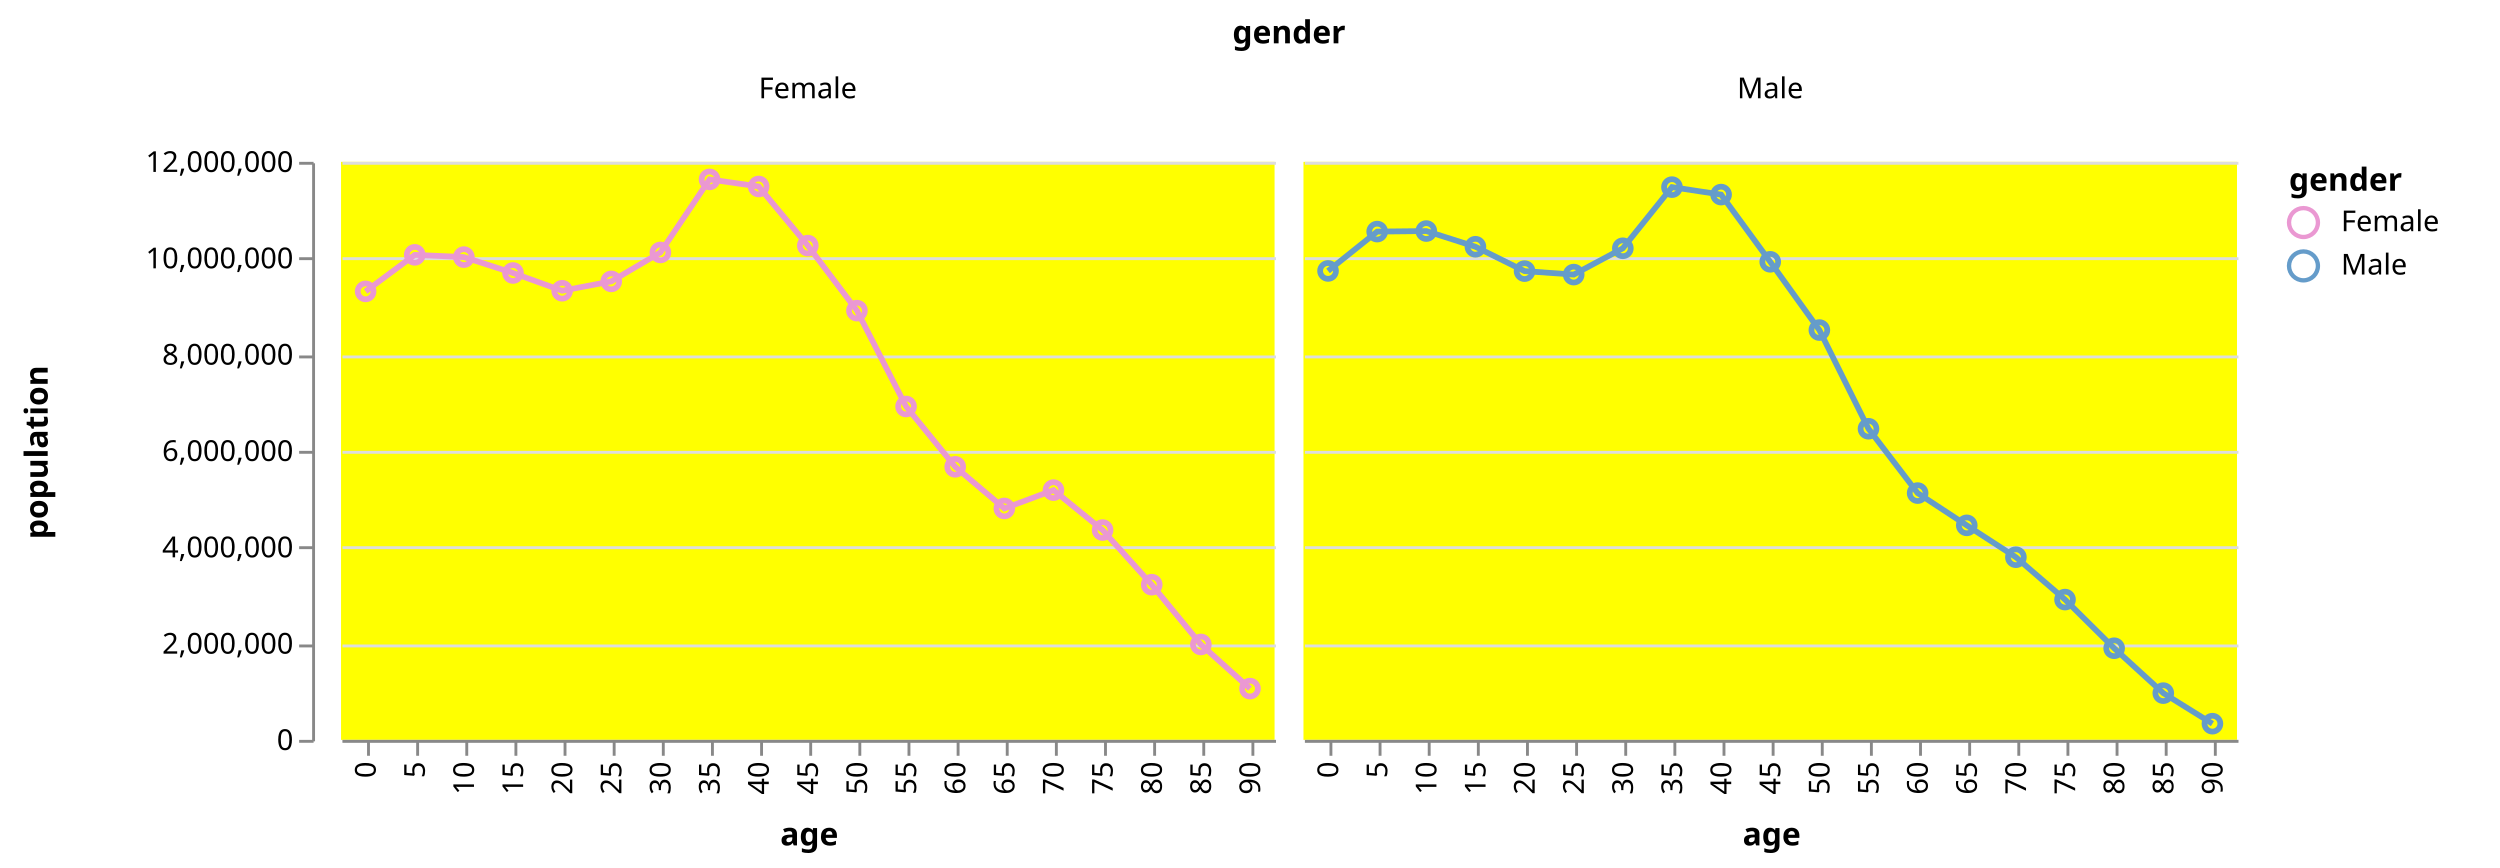
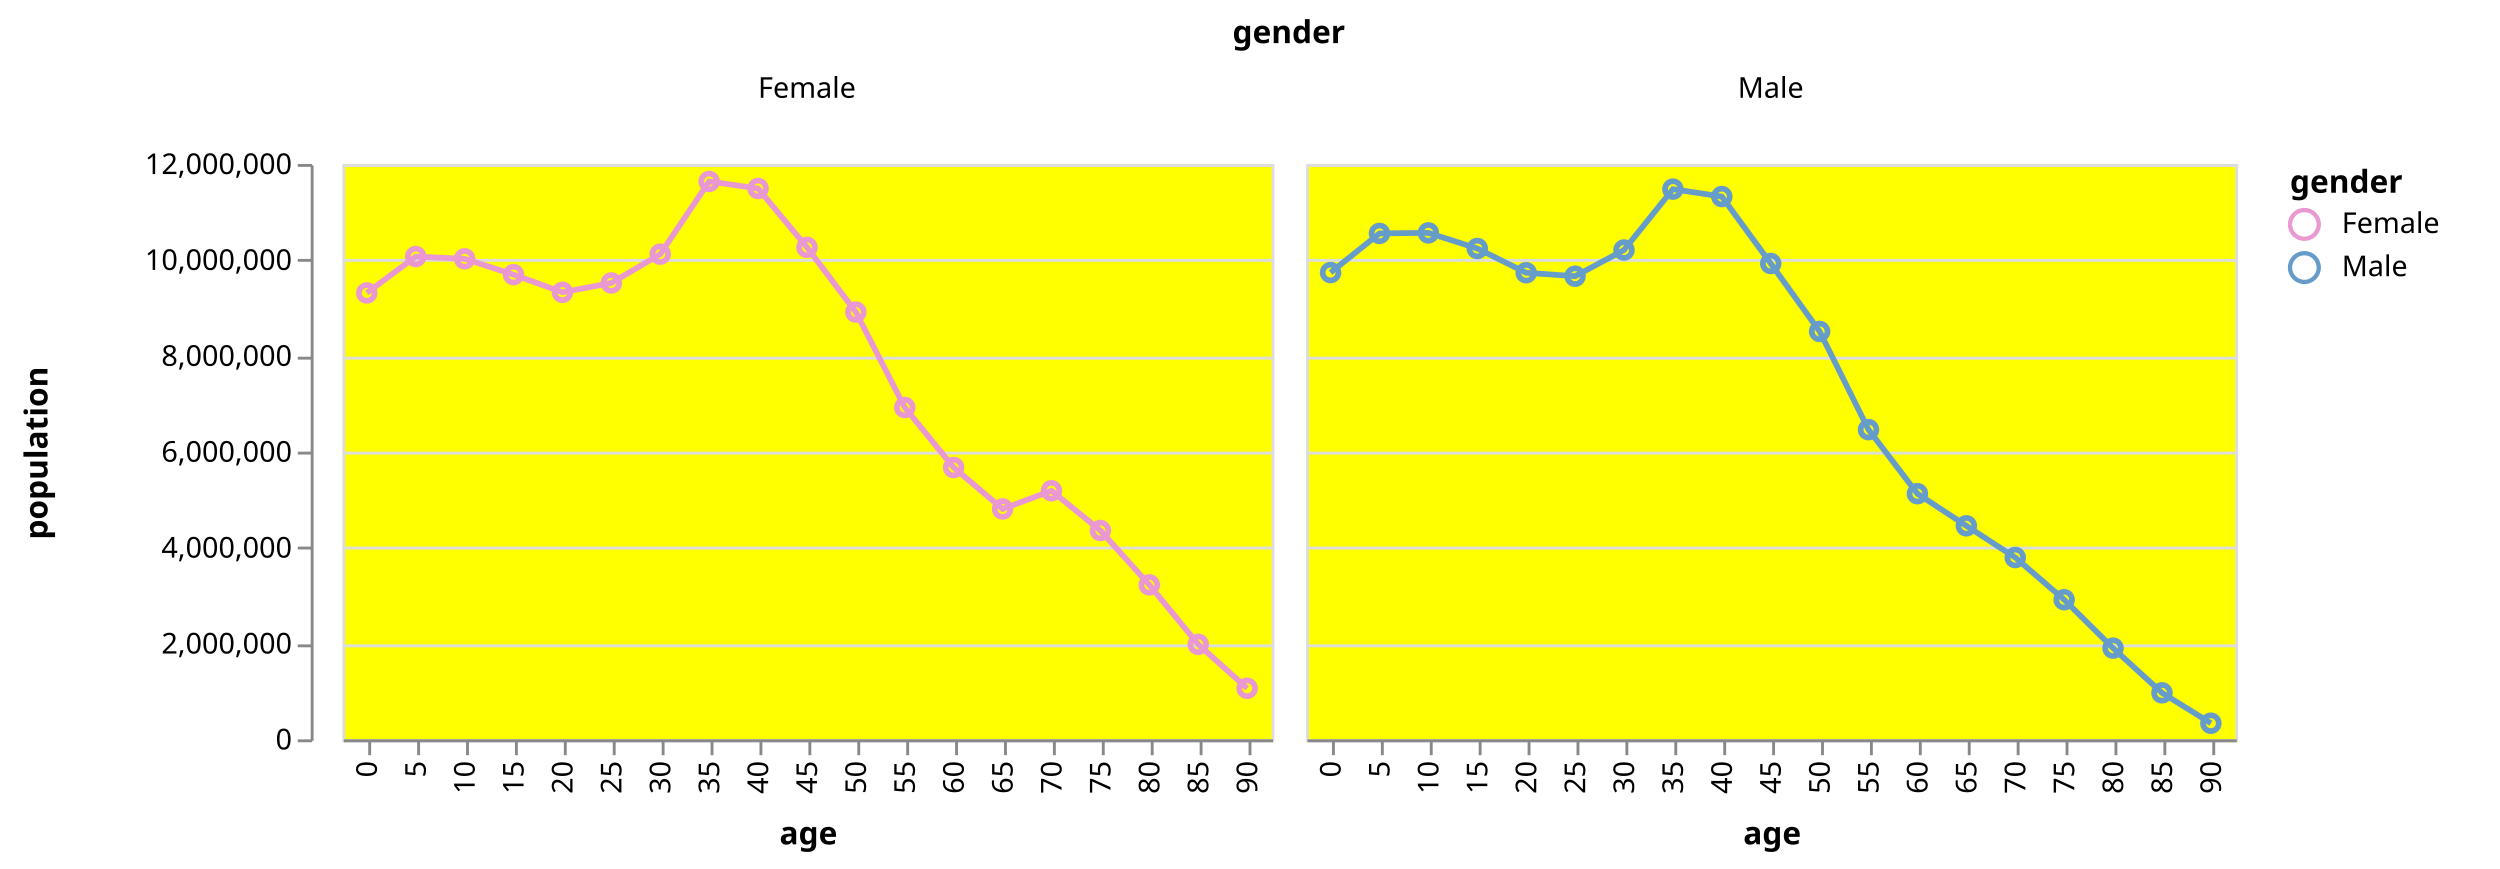
- <svg xmlns="http://www.w3.org/2000/svg" class="marks" width="865" height="300" viewBox="0 0 865 300" version="1.1">
-   <g transform="translate(118,56)">
+ <svg xmlns="http://www.w3.org/2000/svg" class="marks" width="869" height="302" viewBox="0 0 869 302" version="1.1">
+   <g transform="translate(119,57)">
    <g class="mark-group role-frame root">
      <g transform="translate(0,0)">
        <path class="background" d="M0,0h0v0h0Z" style="fill: none;" />
        <g>
          <g class="mark-group role-column-title column_title">
-             <g transform="translate(328,-41)">
+             <g transform="translate(329,-42)">
              <path class="background" d="M0,0h0v0h0Z" style="fill: none;" />
              <g>
                <g class="mark-text role-column-title-text">
                  <text text-anchor="middle" transform="translate(0,0)" style="font: bold 11px sans-serif; fill: #000;">gender</text>
                </g>
              </g>
            </g>
          </g>
          <g class="mark-group role-row-header row_header">
-             <g transform="translate(-10,0)">
+             <g transform="translate(-11,0)">
              <path class="background" d="M0,0h0v200h0Z" style="fill: none;" />
              <g>
                <g class="mark-group role-axis">
                  <g transform="translate(0.5,0.5)">
                    <path class="background" d="M0,0h0v0h0Z" style="pointer-events: none; fill: none;" />
                    <g>
                      <g class="mark-rule role-axis-tick" style="pointer-events: none;">
                        <line transform="translate(0,200)" x2="-5" y2="0" style="fill: none; stroke: #888; stroke-width: 1; opacity: 1;" />
                        <line transform="translate(0,167)" x2="-5" y2="0" style="fill: none; stroke: #888; stroke-width: 1; opacity: 1;" />
                        <line transform="translate(0,133)" x2="-5" y2="0" style="fill: none; stroke: #888; stroke-width: 1; opacity: 1;" />
                        <line transform="translate(0,100)" x2="-5" y2="0" style="fill: none; stroke: #888; stroke-width: 1; opacity: 1;" />
                        <line transform="translate(0,67)" x2="-5" y2="0" style="fill: none; stroke: #888; stroke-width: 1; opacity: 1;" />
                        <line transform="translate(0,33)" x2="-5" y2="0" style="fill: none; stroke: #888; stroke-width: 1; opacity: 1;" />
                        <line transform="translate(0,0)" x2="-5" y2="0" style="fill: none; stroke: #888; stroke-width: 1; opacity: 1;" />
                      </g>
                      <g class="mark-text role-axis-label" style="pointer-events: none;">
                        <text text-anchor="end" transform="translate(-7,203)" style="font: 10px sans-serif; fill: #000; opacity: 1;">0</text>
                        <text text-anchor="end" transform="translate(-7,169.6667)" style="font: 10px sans-serif; fill: #000; opacity: 1;">2,000,000</text>
                        <text text-anchor="end" transform="translate(-7,136.3333)" style="font: 10px sans-serif; fill: #000; opacity: 1;">4,000,000</text>
                        <text text-anchor="end" transform="translate(-7,103)" style="font: 10px sans-serif; fill: #000; opacity: 1;">6,000,000</text>
                        <text text-anchor="end" transform="translate(-7,69.66667)" style="font: 10px sans-serif; fill: #000; opacity: 1;">8,000,000</text>
                        <text text-anchor="end" transform="translate(-7,36.33333)" style="font: 10px sans-serif; fill: #000; opacity: 1;">10,000,000</text>
                        <text text-anchor="end" transform="translate(-7,3)" style="font: 10px sans-serif; fill: #000; opacity: 1;">12,000,000</text>
                      </g>
                      <g class="mark-rule role-axis-domain" style="pointer-events: none;">
                        <line transform="translate(0,200)" x2="0" y2="-200" style="fill: none; stroke: #888; stroke-width: 1; opacity: 1;" />
                      </g>
                      <g class="mark-text role-axis-title" style="pointer-events: none;">
                        <text text-anchor="middle" transform="translate(-90,100) rotate(-90) translate(0,-2)" style="font: bold 11px sans-serif; fill: #000; opacity: 1;">population</text>
                      </g>
                    </g>
                  </g>
                </g>
              </g>
            </g>
          </g>
          <g class="mark-group role-column-header column_header">
-             <g transform="translate(0,-10)">
+             <g transform="translate(0,-11)">
              <path class="background" d="M0,0h323v0h-323Z" style="fill: none;" />
              <g>
                <g class="mark-text role-title" style="pointer-events: none;">
                  <text text-anchor="middle" transform="translate(161.5,-12)" style="font: normal 10px sans-serif; fill: #000; opacity: 1;">Female</text>
                </g>
              </g>
            </g>
-             <g transform="translate(333,-10)">
+             <g transform="translate(335,-11)">
              <path class="background" d="M0,0h323v0h-323Z" style="fill: none;" />
              <g>
                <g class="mark-text role-title" style="pointer-events: none;">
                  <text text-anchor="middle" transform="translate(161.5,-12)" style="font: normal 10px sans-serif; fill: #000; opacity: 1;">Male</text>
                </g>
              </g>
            </g>
          </g>
          <g class="mark-group role-scope cell">
            <g transform="translate(0,0)">
-               <path class="background" d="M0,0h323v200h-323Z" style="fill: yellow;" />
+               <path class="background" d="M0.5,0.5h323v200h-323Z" style="fill: yellow; stroke: #ddd;" />
              <g>
                <g class="mark-group role-axis">
                  <g transform="translate(0.5,0.5)">
                    <path class="background" d="M0,0h0v0h0Z" style="pointer-events: none; fill: none;" />
                    <g>
                      <g class="mark-rule role-axis-grid" style="pointer-events: none;">
                        <line transform="translate(0,200)" x2="323" y2="0" style="fill: none; stroke: #ddd; stroke-width: 1; stroke-dasharray: ; opacity: 1;" />
                        <line transform="translate(0,167)" x2="323" y2="0" style="fill: none; stroke: #ddd; stroke-width: 1; stroke-dasharray: ; opacity: 1;" />
                        <line transform="translate(0,133)" x2="323" y2="0" style="fill: none; stroke: #ddd; stroke-width: 1; stroke-dasharray: ; opacity: 1;" />
                        <line transform="translate(0,100)" x2="323" y2="0" style="fill: none; stroke: #ddd; stroke-width: 1; stroke-dasharray: ; opacity: 1;" />
                        <line transform="translate(0,67)" x2="323" y2="0" style="fill: none; stroke: #ddd; stroke-width: 1; stroke-dasharray: ; opacity: 1;" />
                        <line transform="translate(0,33)" x2="323" y2="0" style="fill: none; stroke: #ddd; stroke-width: 1; stroke-dasharray: ; opacity: 1;" />
                        <line transform="translate(0,0)" x2="323" y2="0" style="fill: none; stroke: #ddd; stroke-width: 1; stroke-dasharray: ; opacity: 1;" />
                      </g>
                    </g>
                  </g>
                </g>
                <g class="mark-group role-scope child_layer_0_pathgroup">
                  <g transform="translate(0,0)">
                    <path class="background" d="M0,0h323v200h-323Z" style="fill: none;" />
                    <g>
                      <g class="mark-line role-mark child_layer_0_marks">
                        <path d="M314.5,182.257L297.5,166.981L280.5,146.302L263.5,127.406L246.5,113.586L229.5,119.92L212.5,105.517L195.5,84.646L178.5,51.481L161.5,28.979L144.5,8.524L127.5,6.073L110.5,31.345L93.5,41.358L76.5,44.596L59.5,38.456L42.5,32.958L25.5,32.174L8.5,44.821" style="fill: none; stroke: #EA98D2; stroke-width: 2;" />
                      </g>
                    </g>
                  </g>
                </g>
                <g class="mark-symbol role-mark child_layer_1_marks">
                  <path transform="translate(8.5,44.82143)" d="M2.739,0A2.739,2.739,0,1,1,-2.739,0A2.739,2.739,0,1,1,2.739,0" style="fill: transparent; stroke: #EA98D2; stroke-width: 2;" />
                  <path transform="translate(25.5,32.17393)" d="M2.739,0A2.739,2.739,0,1,1,-2.739,0A2.739,2.739,0,1,1,2.739,0" style="fill: transparent; stroke: #EA98D2; stroke-width: 2;" />
                  <path transform="translate(42.5,32.95793)" d="M2.739,0A2.739,2.739,0,1,1,-2.739,0A2.739,2.739,0,1,1,2.739,0" style="fill: transparent; stroke: #EA98D2; stroke-width: 2;" />
                  <path transform="translate(59.5,38.45552)" d="M2.739,0A2.739,2.739,0,1,1,-2.739,0A2.739,2.739,0,1,1,2.739,0" style="fill: transparent; stroke: #EA98D2; stroke-width: 2;" />
                  <path transform="translate(76.5,44.59593)" d="M2.739,0A2.739,2.739,0,1,1,-2.739,0A2.739,2.739,0,1,1,2.739,0" style="fill: transparent; stroke: #EA98D2; stroke-width: 2;" />
                  <path transform="translate(93.5,41.35822)" d="M2.739,0A2.739,2.739,0,1,1,-2.739,0A2.739,2.739,0,1,1,2.739,0" style="fill: transparent; stroke: #EA98D2; stroke-width: 2;" />
                  <path transform="translate(110.5,31.34507)" d="M2.739,0A2.739,2.739,0,1,1,-2.739,0A2.739,2.739,0,1,1,2.739,0" style="fill: transparent; stroke: #EA98D2; stroke-width: 2;" />
                  <path transform="translate(127.5,6.07255)" d="M2.739,0A2.739,2.739,0,1,1,-2.739,0A2.739,2.739,0,1,1,2.739,0" style="fill: transparent; stroke: #EA98D2; stroke-width: 2;" />
                  <path transform="translate(144.5,8.5237)" d="M2.739,0A2.739,2.739,0,1,1,-2.739,0A2.739,2.739,0,1,1,2.739,0" style="fill: transparent; stroke: #EA98D2; stroke-width: 2;" />
                  <path transform="translate(161.5,28.97912)" d="M2.739,0A2.739,2.739,0,1,1,-2.739,0A2.739,2.739,0,1,1,2.739,0" style="fill: transparent; stroke: #EA98D2; stroke-width: 2;" />
                  <path transform="translate(178.5,51.48112)" d="M2.739,0A2.739,2.739,0,1,1,-2.739,0A2.739,2.739,0,1,1,2.739,0" style="fill: transparent; stroke: #EA98D2; stroke-width: 2;" />
                  <path transform="translate(195.5,84.64553)" d="M2.739,0A2.739,2.739,0,1,1,-2.739,0A2.739,2.739,0,1,1,2.739,0" style="fill: transparent; stroke: #EA98D2; stroke-width: 2;" />
                  <path transform="translate(212.5,105.5173)" d="M2.739,0A2.739,2.739,0,1,1,-2.739,0A2.739,2.739,0,1,1,2.739,0" style="fill: transparent; stroke: #EA98D2; stroke-width: 2;" />
                  <path transform="translate(229.5,119.9203)" d="M2.739,0A2.739,2.739,0,1,1,-2.739,0A2.739,2.739,0,1,1,2.739,0" style="fill: transparent; stroke: #EA98D2; stroke-width: 2;" />
                  <path transform="translate(246.5,113.5857)" d="M2.739,0A2.739,2.739,0,1,1,-2.739,0A2.739,2.739,0,1,1,2.739,0" style="fill: transparent; stroke: #EA98D2; stroke-width: 2;" />
                  <path transform="translate(263.5,127.4059)" d="M2.739,0A2.739,2.739,0,1,1,-2.739,0A2.739,2.739,0,1,1,2.739,0" style="fill: transparent; stroke: #EA98D2; stroke-width: 2;" />
                  <path transform="translate(280.5,146.3017)" d="M2.739,0A2.739,2.739,0,1,1,-2.739,0A2.739,2.739,0,1,1,2.739,0" style="fill: transparent; stroke: #EA98D2; stroke-width: 2;" />
                  <path transform="translate(297.5,166.9807)" d="M2.739,0A2.739,2.739,0,1,1,-2.739,0A2.739,2.739,0,1,1,2.739,0" style="fill: transparent; stroke: #EA98D2; stroke-width: 2;" />
                  <path transform="translate(314.5,182.257)" d="M2.739,0A2.739,2.739,0,1,1,-2.739,0A2.739,2.739,0,1,1,2.739,0" style="fill: transparent; stroke: #EA98D2; stroke-width: 2;" />
                </g>
                <g class="mark-group role-axis">
                  <g transform="translate(0.5,200.5)">
                    <path class="background" d="M0,0h0v0h0Z" style="pointer-events: none; fill: none;" />
                    <g>
                      <g class="mark-rule role-axis-tick" style="pointer-events: none;">
                        <line transform="translate(9,0)" x2="0" y2="5" style="fill: none; stroke: #888; stroke-width: 1; opacity: 1;" />
                        <line transform="translate(26,0)" x2="0" y2="5" style="fill: none; stroke: #888; stroke-width: 1; opacity: 1;" />
                        <line transform="translate(43,0)" x2="0" y2="5" style="fill: none; stroke: #888; stroke-width: 1; opacity: 1;" />
                        <line transform="translate(60,0)" x2="0" y2="5" style="fill: none; stroke: #888; stroke-width: 1; opacity: 1;" />
                        <line transform="translate(77,0)" x2="0" y2="5" style="fill: none; stroke: #888; stroke-width: 1; opacity: 1;" />
                        <line transform="translate(94,0)" x2="0" y2="5" style="fill: none; stroke: #888; stroke-width: 1; opacity: 1;" />
                        <line transform="translate(111,0)" x2="0" y2="5" style="fill: none; stroke: #888; stroke-width: 1; opacity: 1;" />
                        <line transform="translate(128,0)" x2="0" y2="5" style="fill: none; stroke: #888; stroke-width: 1; opacity: 1;" />
                        <line transform="translate(145,0)" x2="0" y2="5" style="fill: none; stroke: #888; stroke-width: 1; opacity: 1;" />
                        <line transform="translate(162,0)" x2="0" y2="5" style="fill: none; stroke: #888; stroke-width: 1; opacity: 1;" />
                        <line transform="translate(179,0)" x2="0" y2="5" style="fill: none; stroke: #888; stroke-width: 1; opacity: 1;" />
                        <line transform="translate(196,0)" x2="0" y2="5" style="fill: none; stroke: #888; stroke-width: 1; opacity: 1;" />
                        <line transform="translate(213,0)" x2="0" y2="5" style="fill: none; stroke: #888; stroke-width: 1; opacity: 1;" />
                        <line transform="translate(230,0)" x2="0" y2="5" style="fill: none; stroke: #888; stroke-width: 1; opacity: 1;" />
                        <line transform="translate(247,0)" x2="0" y2="5" style="fill: none; stroke: #888; stroke-width: 1; opacity: 1;" />
                        <line transform="translate(264,0)" x2="0" y2="5" style="fill: none; stroke: #888; stroke-width: 1; opacity: 1;" />
                        <line transform="translate(281,0)" x2="0" y2="5" style="fill: none; stroke: #888; stroke-width: 1; opacity: 1;" />
                        <line transform="translate(298,0)" x2="0" y2="5" style="fill: none; stroke: #888; stroke-width: 1; opacity: 1;" />
                        <line transform="translate(315,0)" x2="0" y2="5" style="fill: none; stroke: #888; stroke-width: 1; opacity: 1;" />
                      </g>
                      <g class="mark-text role-axis-label" style="pointer-events: none;">
                        <text text-anchor="end" transform="translate(8.5,7) rotate(270) translate(0,3)" style="font: 10px sans-serif; fill: #000; opacity: 1;">0</text>
                        <text text-anchor="end" transform="translate(25.5,7) rotate(270) translate(0,3)" style="font: 10px sans-serif; fill: #000; opacity: 1;">5</text>
                        <text text-anchor="end" transform="translate(42.5,7) rotate(270) translate(0,3)" style="font: 10px sans-serif; fill: #000; opacity: 1;">10</text>
                        <text text-anchor="end" transform="translate(59.5,7) rotate(270) translate(0,3)" style="font: 10px sans-serif; fill: #000; opacity: 1;">15</text>
                        <text text-anchor="end" transform="translate(76.5,7) rotate(270) translate(0,3)" style="font: 10px sans-serif; fill: #000; opacity: 1;">20</text>
                        <text text-anchor="end" transform="translate(93.5,7) rotate(270) translate(0,3)" style="font: 10px sans-serif; fill: #000; opacity: 1;">25</text>
                        <text text-anchor="end" transform="translate(110.5,7) rotate(270) translate(0,3)" style="font: 10px sans-serif; fill: #000; opacity: 1;">30</text>
                        <text text-anchor="end" transform="translate(127.5,7) rotate(270) translate(0,3)" style="font: 10px sans-serif; fill: #000; opacity: 1;">35</text>
                        <text text-anchor="end" transform="translate(144.5,7) rotate(270) translate(0,3)" style="font: 10px sans-serif; fill: #000; opacity: 1;">40</text>
                        <text text-anchor="end" transform="translate(161.5,7) rotate(270) translate(0,3)" style="font: 10px sans-serif; fill: #000; opacity: 1;">45</text>
                        <text text-anchor="end" transform="translate(178.5,7) rotate(270) translate(0,3)" style="font: 10px sans-serif; fill: #000; opacity: 1;">50</text>
                        <text text-anchor="end" transform="translate(195.5,7) rotate(270) translate(0,3)" style="font: 10px sans-serif; fill: #000; opacity: 1;">55</text>
                        <text text-anchor="end" transform="translate(212.5,7) rotate(270) translate(0,3)" style="font: 10px sans-serif; fill: #000; opacity: 1;">60</text>
                        <text text-anchor="end" transform="translate(229.5,7) rotate(270) translate(0,3)" style="font: 10px sans-serif; fill: #000; opacity: 1;">65</text>
                        <text text-anchor="end" transform="translate(246.5,7) rotate(270) translate(0,3)" style="font: 10px sans-serif; fill: #000; opacity: 1;">70</text>
                        <text text-anchor="end" transform="translate(263.5,7) rotate(270) translate(0,3)" style="font: 10px sans-serif; fill: #000; opacity: 1;">75</text>
                        <text text-anchor="end" transform="translate(280.5,7) rotate(270) translate(0,3)" style="font: 10px sans-serif; fill: #000; opacity: 1;">80</text>
                        <text text-anchor="end" transform="translate(297.5,7) rotate(270) translate(0,3)" style="font: 10px sans-serif; fill: #000; opacity: 1;">85</text>
                        <text text-anchor="end" transform="translate(314.5,7) rotate(270) translate(0,3)" style="font: 10px sans-serif; fill: #000; opacity: 1;">90</text>
                      </g>
                      <g class="mark-rule role-axis-domain" style="pointer-events: none;">
                        <line transform="translate(0,0)" x2="323" y2="0" style="fill: none; stroke: #888; stroke-width: 1; opacity: 1;" />
                      </g>
                      <g class="mark-text role-axis-title" style="pointer-events: none;">
                        <text text-anchor="middle" transform="translate(161.5,36)" style="font: bold 11px sans-serif; fill: #000; opacity: 1;">age</text>
                      </g>
                    </g>
                  </g>
                </g>
              </g>
            </g>
-             <g transform="translate(333,0)">
-               <path class="background" d="M0,0h323v200h-323Z" style="fill: yellow;" />
+             <g transform="translate(335,0)">
+               <path class="background" d="M0.5,0.5h323v200h-323Z" style="fill: yellow; stroke: #ddd;" />
              <g>
                <g class="mark-group role-axis">
                  <g transform="translate(0.5,0.5)">
                    <path class="background" d="M0,0h0v0h0Z" style="pointer-events: none; fill: none;" />
                    <g>
                      <g class="mark-rule role-axis-grid" style="pointer-events: none;">
                        <line transform="translate(0,200)" x2="323" y2="0" style="fill: none; stroke: #ddd; stroke-width: 1; stroke-dasharray: ; opacity: 1;" />
                        <line transform="translate(0,167)" x2="323" y2="0" style="fill: none; stroke: #ddd; stroke-width: 1; stroke-dasharray: ; opacity: 1;" />
                        <line transform="translate(0,133)" x2="323" y2="0" style="fill: none; stroke: #ddd; stroke-width: 1; stroke-dasharray: ; opacity: 1;" />
                        <line transform="translate(0,100)" x2="323" y2="0" style="fill: none; stroke: #ddd; stroke-width: 1; stroke-dasharray: ; opacity: 1;" />
                        <line transform="translate(0,67)" x2="323" y2="0" style="fill: none; stroke: #ddd; stroke-width: 1; stroke-dasharray: ; opacity: 1;" />
                        <line transform="translate(0,33)" x2="323" y2="0" style="fill: none; stroke: #ddd; stroke-width: 1; stroke-dasharray: ; opacity: 1;" />
                        <line transform="translate(0,0)" x2="323" y2="0" style="fill: none; stroke: #ddd; stroke-width: 1; stroke-dasharray: ; opacity: 1;" />
                      </g>
                    </g>
                  </g>
                </g>
                <g class="mark-group role-scope child_layer_0_pathgroup">
                  <g transform="translate(0,0)">
                    <path class="background" d="M0,0h323v200h-323Z" style="fill: none;" />
                    <g>
                      <g class="mark-line role-mark child_layer_0_marks">
                        <path d="M314.5,194.395L297.5,183.827L280.5,168.289L263.5,151.456L246.5,136.798L229.5,125.773L212.5,114.61L195.5,92.349L178.5,58.201L161.5,34.583L144.5,11.329L127.5,8.747L110.5,29.902L93.5,39.008L76.5,37.811L59.5,29.376L42.5,23.946L25.5,24.131L8.5,37.744" style="fill: none; stroke: #659CCA; stroke-width: 2;" />
                      </g>
                    </g>
                  </g>
                </g>
                <g class="mark-symbol role-mark child_layer_1_marks">
                  <path transform="translate(8.5,37.74367)" d="M2.739,0A2.739,2.739,0,1,1,-2.739,0A2.739,2.739,0,1,1,2.739,0" style="fill: transparent; stroke: #659CCA; stroke-width: 2;" />
                  <path transform="translate(25.5,24.1309)" d="M2.739,0A2.739,2.739,0,1,1,-2.739,0A2.739,2.739,0,1,1,2.739,0" style="fill: transparent; stroke: #659CCA; stroke-width: 2;" />
                  <path transform="translate(42.5,23.94612)" d="M2.739,0A2.739,2.739,0,1,1,-2.739,0A2.739,2.739,0,1,1,2.739,0" style="fill: transparent; stroke: #659CCA; stroke-width: 2;" />
                  <path transform="translate(59.5,29.37635)" d="M2.739,0A2.739,2.739,0,1,1,-2.739,0A2.739,2.739,0,1,1,2.739,0" style="fill: transparent; stroke: #659CCA; stroke-width: 2;" />
                  <path transform="translate(76.5,37.81142)" d="M2.739,0A2.739,2.739,0,1,1,-2.739,0A2.739,2.739,0,1,1,2.739,0" style="fill: transparent; stroke: #659CCA; stroke-width: 2;" />
                  <path transform="translate(93.5,39.00845)" d="M2.739,0A2.739,2.739,0,1,1,-2.739,0A2.739,2.739,0,1,1,2.739,0" style="fill: transparent; stroke: #659CCA; stroke-width: 2;" />
                  <path transform="translate(110.5,29.90202)" d="M2.739,0A2.739,2.739,0,1,1,-2.739,0A2.739,2.739,0,1,1,2.739,0" style="fill: transparent; stroke: #659CCA; stroke-width: 2;" />
                  <path transform="translate(127.5,8.746967)" d="M2.739,0A2.739,2.739,0,1,1,-2.739,0A2.739,2.739,0,1,1,2.739,0" style="fill: transparent; stroke: #659CCA; stroke-width: 2;" />
                  <path transform="translate(144.5,11.32913)" d="M2.739,0A2.739,2.739,0,1,1,-2.739,0A2.739,2.739,0,1,1,2.739,0" style="fill: transparent; stroke: #659CCA; stroke-width: 2;" />
                  <path transform="translate(161.5,34.58323)" d="M2.739,0A2.739,2.739,0,1,1,-2.739,0A2.739,2.739,0,1,1,2.739,0" style="fill: transparent; stroke: #659CCA; stroke-width: 2;" />
                  <path transform="translate(178.5,58.2011)" d="M2.739,0A2.739,2.739,0,1,1,-2.739,0A2.739,2.739,0,1,1,2.739,0" style="fill: transparent; stroke: #659CCA; stroke-width: 2;" />
                  <path transform="translate(195.5,92.34863)" d="M2.739,0A2.739,2.739,0,1,1,-2.739,0A2.739,2.739,0,1,1,2.739,0" style="fill: transparent; stroke: #659CCA; stroke-width: 2;" />
                  <path transform="translate(212.5,114.61)" d="M2.739,0A2.739,2.739,0,1,1,-2.739,0A2.739,2.739,0,1,1,2.739,0" style="fill: transparent; stroke: #659CCA; stroke-width: 2;" />
                  <path transform="translate(229.5,125.7729)" d="M2.739,0A2.739,2.739,0,1,1,-2.739,0A2.739,2.739,0,1,1,2.739,0" style="fill: transparent; stroke: #659CCA; stroke-width: 2;" />
                  <path transform="translate(246.5,136.7976)" d="M2.739,0A2.739,2.739,0,1,1,-2.739,0A2.739,2.739,0,1,1,2.739,0" style="fill: transparent; stroke: #659CCA; stroke-width: 2;" />
                  <path transform="translate(263.5,151.4557)" d="M2.739,0A2.739,2.739,0,1,1,-2.739,0A2.739,2.739,0,1,1,2.739,0" style="fill: transparent; stroke: #659CCA; stroke-width: 2;" />
                  <path transform="translate(280.5,168.2894)" d="M2.739,0A2.739,2.739,0,1,1,-2.739,0A2.739,2.739,0,1,1,2.739,0" style="fill: transparent; stroke: #659CCA; stroke-width: 2;" />
                  <path transform="translate(297.5,183.8274)" d="M2.739,0A2.739,2.739,0,1,1,-2.739,0A2.739,2.739,0,1,1,2.739,0" style="fill: transparent; stroke: #659CCA; stroke-width: 2;" />
                  <path transform="translate(314.5,194.3949)" d="M2.739,0A2.739,2.739,0,1,1,-2.739,0A2.739,2.739,0,1,1,2.739,0" style="fill: transparent; stroke: #659CCA; stroke-width: 2;" />
                </g>
                <g class="mark-group role-axis">
                  <g transform="translate(0.5,200.5)">
                    <path class="background" d="M0,0h0v0h0Z" style="pointer-events: none; fill: none;" />
                    <g>
                      <g class="mark-rule role-axis-tick" style="pointer-events: none;">
                        <line transform="translate(9,0)" x2="0" y2="5" style="fill: none; stroke: #888; stroke-width: 1; opacity: 1;" />
                        <line transform="translate(26,0)" x2="0" y2="5" style="fill: none; stroke: #888; stroke-width: 1; opacity: 1;" />
                        <line transform="translate(43,0)" x2="0" y2="5" style="fill: none; stroke: #888; stroke-width: 1; opacity: 1;" />
                        <line transform="translate(60,0)" x2="0" y2="5" style="fill: none; stroke: #888; stroke-width: 1; opacity: 1;" />
                        <line transform="translate(77,0)" x2="0" y2="5" style="fill: none; stroke: #888; stroke-width: 1; opacity: 1;" />
                        <line transform="translate(94,0)" x2="0" y2="5" style="fill: none; stroke: #888; stroke-width: 1; opacity: 1;" />
                        <line transform="translate(111,0)" x2="0" y2="5" style="fill: none; stroke: #888; stroke-width: 1; opacity: 1;" />
                        <line transform="translate(128,0)" x2="0" y2="5" style="fill: none; stroke: #888; stroke-width: 1; opacity: 1;" />
                        <line transform="translate(145,0)" x2="0" y2="5" style="fill: none; stroke: #888; stroke-width: 1; opacity: 1;" />
                        <line transform="translate(162,0)" x2="0" y2="5" style="fill: none; stroke: #888; stroke-width: 1; opacity: 1;" />
                        <line transform="translate(179,0)" x2="0" y2="5" style="fill: none; stroke: #888; stroke-width: 1; opacity: 1;" />
                        <line transform="translate(196,0)" x2="0" y2="5" style="fill: none; stroke: #888; stroke-width: 1; opacity: 1;" />
                        <line transform="translate(213,0)" x2="0" y2="5" style="fill: none; stroke: #888; stroke-width: 1; opacity: 1;" />
                        <line transform="translate(230,0)" x2="0" y2="5" style="fill: none; stroke: #888; stroke-width: 1; opacity: 1;" />
                        <line transform="translate(247,0)" x2="0" y2="5" style="fill: none; stroke: #888; stroke-width: 1; opacity: 1;" />
                        <line transform="translate(264,0)" x2="0" y2="5" style="fill: none; stroke: #888; stroke-width: 1; opacity: 1;" />
                        <line transform="translate(281,0)" x2="0" y2="5" style="fill: none; stroke: #888; stroke-width: 1; opacity: 1;" />
                        <line transform="translate(298,0)" x2="0" y2="5" style="fill: none; stroke: #888; stroke-width: 1; opacity: 1;" />
                        <line transform="translate(315,0)" x2="0" y2="5" style="fill: none; stroke: #888; stroke-width: 1; opacity: 1;" />
                      </g>
                      <g class="mark-text role-axis-label" style="pointer-events: none;">
                        <text text-anchor="end" transform="translate(8.5,7) rotate(270) translate(0,3)" style="font: 10px sans-serif; fill: #000; opacity: 1;">0</text>
                        <text text-anchor="end" transform="translate(25.5,7) rotate(270) translate(0,3)" style="font: 10px sans-serif; fill: #000; opacity: 1;">5</text>
                        <text text-anchor="end" transform="translate(42.5,7) rotate(270) translate(0,3)" style="font: 10px sans-serif; fill: #000; opacity: 1;">10</text>
                        <text text-anchor="end" transform="translate(59.5,7) rotate(270) translate(0,3)" style="font: 10px sans-serif; fill: #000; opacity: 1;">15</text>
                        <text text-anchor="end" transform="translate(76.5,7) rotate(270) translate(0,3)" style="font: 10px sans-serif; fill: #000; opacity: 1;">20</text>
                        <text text-anchor="end" transform="translate(93.5,7) rotate(270) translate(0,3)" style="font: 10px sans-serif; fill: #000; opacity: 1;">25</text>
                        <text text-anchor="end" transform="translate(110.5,7) rotate(270) translate(0,3)" style="font: 10px sans-serif; fill: #000; opacity: 1;">30</text>
                        <text text-anchor="end" transform="translate(127.5,7) rotate(270) translate(0,3)" style="font: 10px sans-serif; fill: #000; opacity: 1;">35</text>
                        <text text-anchor="end" transform="translate(144.5,7) rotate(270) translate(0,3)" style="font: 10px sans-serif; fill: #000; opacity: 1;">40</text>
                        <text text-anchor="end" transform="translate(161.5,7) rotate(270) translate(0,3)" style="font: 10px sans-serif; fill: #000; opacity: 1;">45</text>
                        <text text-anchor="end" transform="translate(178.5,7) rotate(270) translate(0,3)" style="font: 10px sans-serif; fill: #000; opacity: 1;">50</text>
                        <text text-anchor="end" transform="translate(195.5,7) rotate(270) translate(0,3)" style="font: 10px sans-serif; fill: #000; opacity: 1;">55</text>
                        <text text-anchor="end" transform="translate(212.5,7) rotate(270) translate(0,3)" style="font: 10px sans-serif; fill: #000; opacity: 1;">60</text>
                        <text text-anchor="end" transform="translate(229.5,7) rotate(270) translate(0,3)" style="font: 10px sans-serif; fill: #000; opacity: 1;">65</text>
                        <text text-anchor="end" transform="translate(246.5,7) rotate(270) translate(0,3)" style="font: 10px sans-serif; fill: #000; opacity: 1;">70</text>
                        <text text-anchor="end" transform="translate(263.5,7) rotate(270) translate(0,3)" style="font: 10px sans-serif; fill: #000; opacity: 1;">75</text>
                        <text text-anchor="end" transform="translate(280.5,7) rotate(270) translate(0,3)" style="font: 10px sans-serif; fill: #000; opacity: 1;">80</text>
                        <text text-anchor="end" transform="translate(297.5,7) rotate(270) translate(0,3)" style="font: 10px sans-serif; fill: #000; opacity: 1;">85</text>
                        <text text-anchor="end" transform="translate(314.5,7) rotate(270) translate(0,3)" style="font: 10px sans-serif; fill: #000; opacity: 1;">90</text>
                      </g>
                      <g class="mark-rule role-axis-domain" style="pointer-events: none;">
                        <line transform="translate(0,0)" x2="323" y2="0" style="fill: none; stroke: #888; stroke-width: 1; opacity: 1;" />
                      </g>
                      <g class="mark-text role-axis-title" style="pointer-events: none;">
                        <text text-anchor="middle" transform="translate(161.5,36)" style="font: bold 11px sans-serif; fill: #000; opacity: 1;">age</text>
                      </g>
                    </g>
                  </g>
                </g>
              </g>
            </g>
          </g>
          <g class="mark-group role-legend">
-             <g transform="translate(674,0)">
+             <g transform="translate(677,0)">
              <path class="background" d="M0,0h68v42h-68Z" style="pointer-events: none; fill: none;" />
              <g>
                <g class="mark-group role-legend-entry">
                  <g transform="translate(0,16)">
                    <path class="background" d="M0,0h0v0h0Z" style="pointer-events: none; fill: none;" />
                    <g>
                      <g class="mark-symbol role-legend-symbol" style="pointer-events: none;">
                        <path transform="translate(5,5)" d="M5,0A5,5,0,1,1,-5,0A5,5,0,1,1,5,0" style="fill: transparent; stroke: #EA98D2; stroke-width: 1.5; opacity: 1;" />
                        <path transform="translate(5,20)" d="M5,0A5,5,0,1,1,-5,0A5,5,0,1,1,5,0" style="fill: transparent; stroke: #659CCA; stroke-width: 1.5; opacity: 1;" />
                      </g>
                      <g class="mark-text role-legend-label" style="pointer-events: none;">
                        <text text-anchor="start" transform="translate(18,8)" style="font: 10px sans-serif; fill: #000; opacity: 1;">Female</text>
                        <text text-anchor="start" transform="translate(18,23)" style="font: 10px sans-serif; fill: #000; opacity: 1;">Male</text>
                      </g>
                    </g>
                  </g>
                </g>
                <g class="mark-text role-legend-title" style="pointer-events: none;">
                  <text text-anchor="start" transform="translate(0,10)" style="font: bold 11px sans-serif; fill: #000; opacity: 1;">gender</text>
                </g>
              </g>
            </g>
          </g>
        </g>
      </g>
    </g>
  </g>
</svg>
